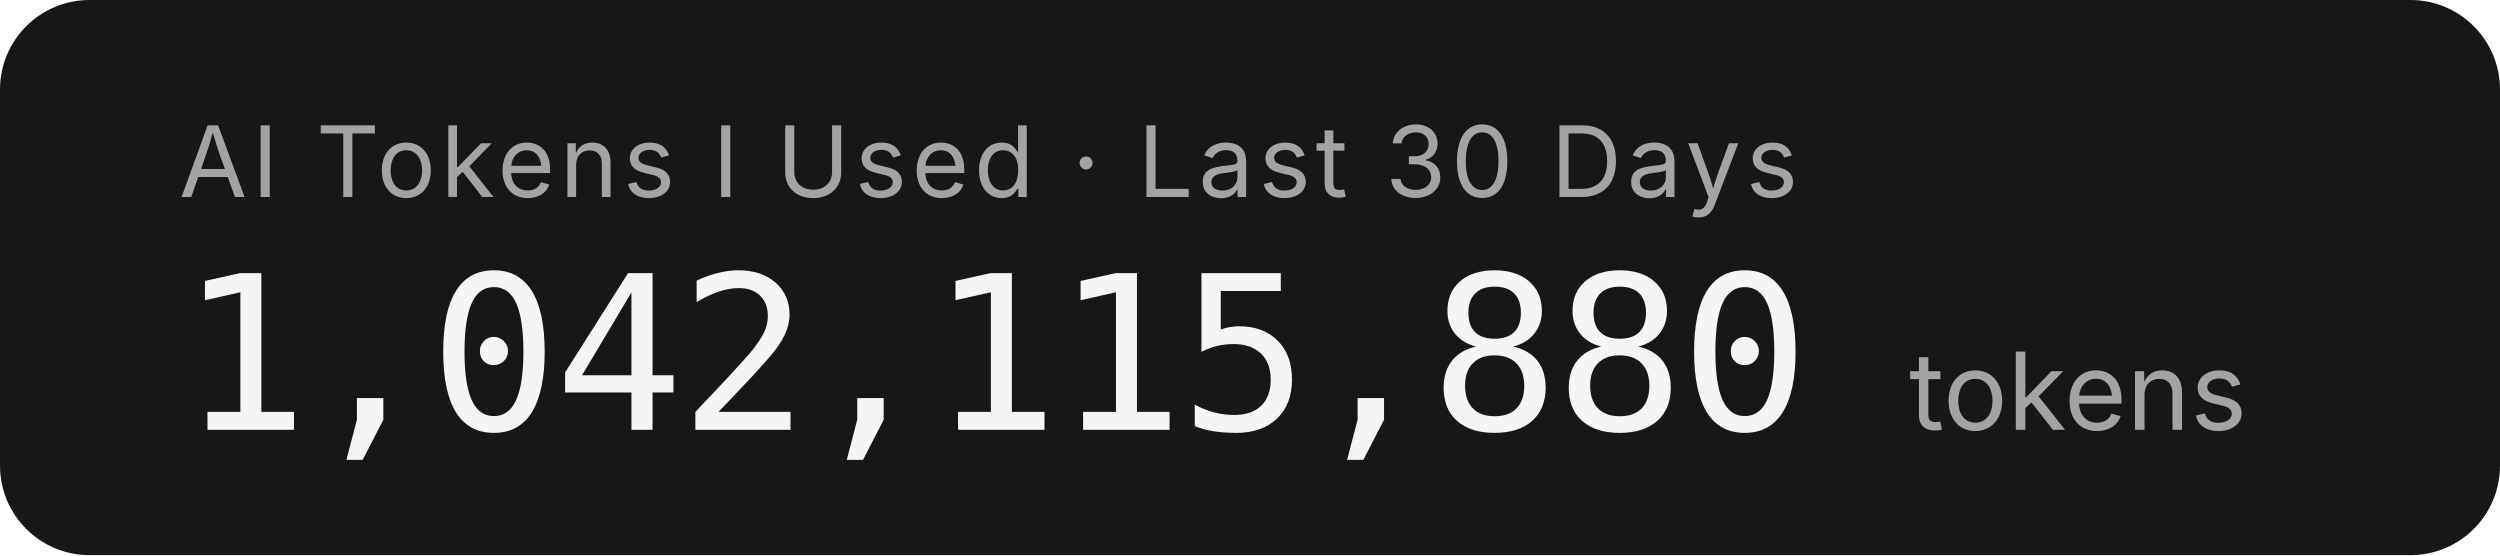
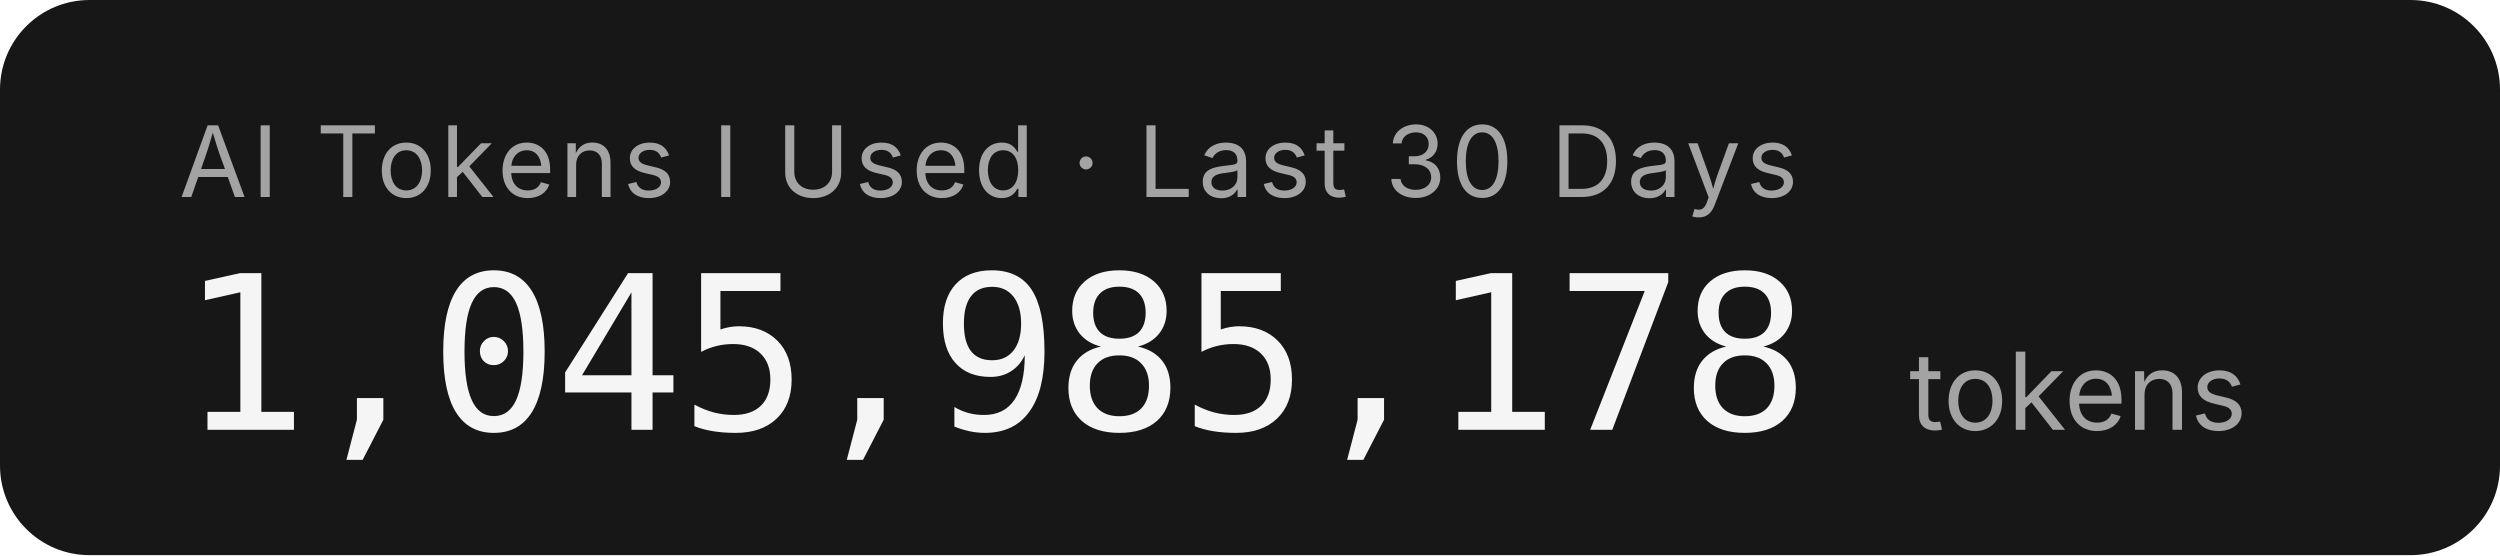
- <svg xmlns="http://www.w3.org/2000/svg" width="279.2" height="62" role="img" aria-label="AI Tokens I Used · Last 30 Days: 1,042,115,880 tokens">
+ <svg xmlns="http://www.w3.org/2000/svg" width="279.2" height="62" role="img" aria-label="AI Tokens I Used · Last 30 Days: 1,045,985,178 tokens">
  <rect width="279.2" height="62" rx="10" fill="#171717" />
  <g font-family="'Inter','SF Pro Display',-apple-system,'Segoe UI',sans-serif">
    <text x="20" y="22" fill="#a3a3a3" font-size="11" letter-spacing="0.05em">AI Tokens I Used · Last 30 Days</text>
-     <text x="20" y="48" fill="#f5f5f5" font-size="24" font-weight="300" font-family="'SF Mono','Cascadia Code','Consolas',monospace" letter-spacing="-0.02em">1,042,115,880</text>
+     <text x="20" y="48" fill="#f5f5f5" font-size="24" font-weight="300" font-family="'SF Mono','Cascadia Code','Consolas',monospace" letter-spacing="-0.02em">1,045,985,178</text>
    <text x="213.2" y="48" fill="#a3a3a3" font-size="12">tokens</text>
  </g>
</svg>
